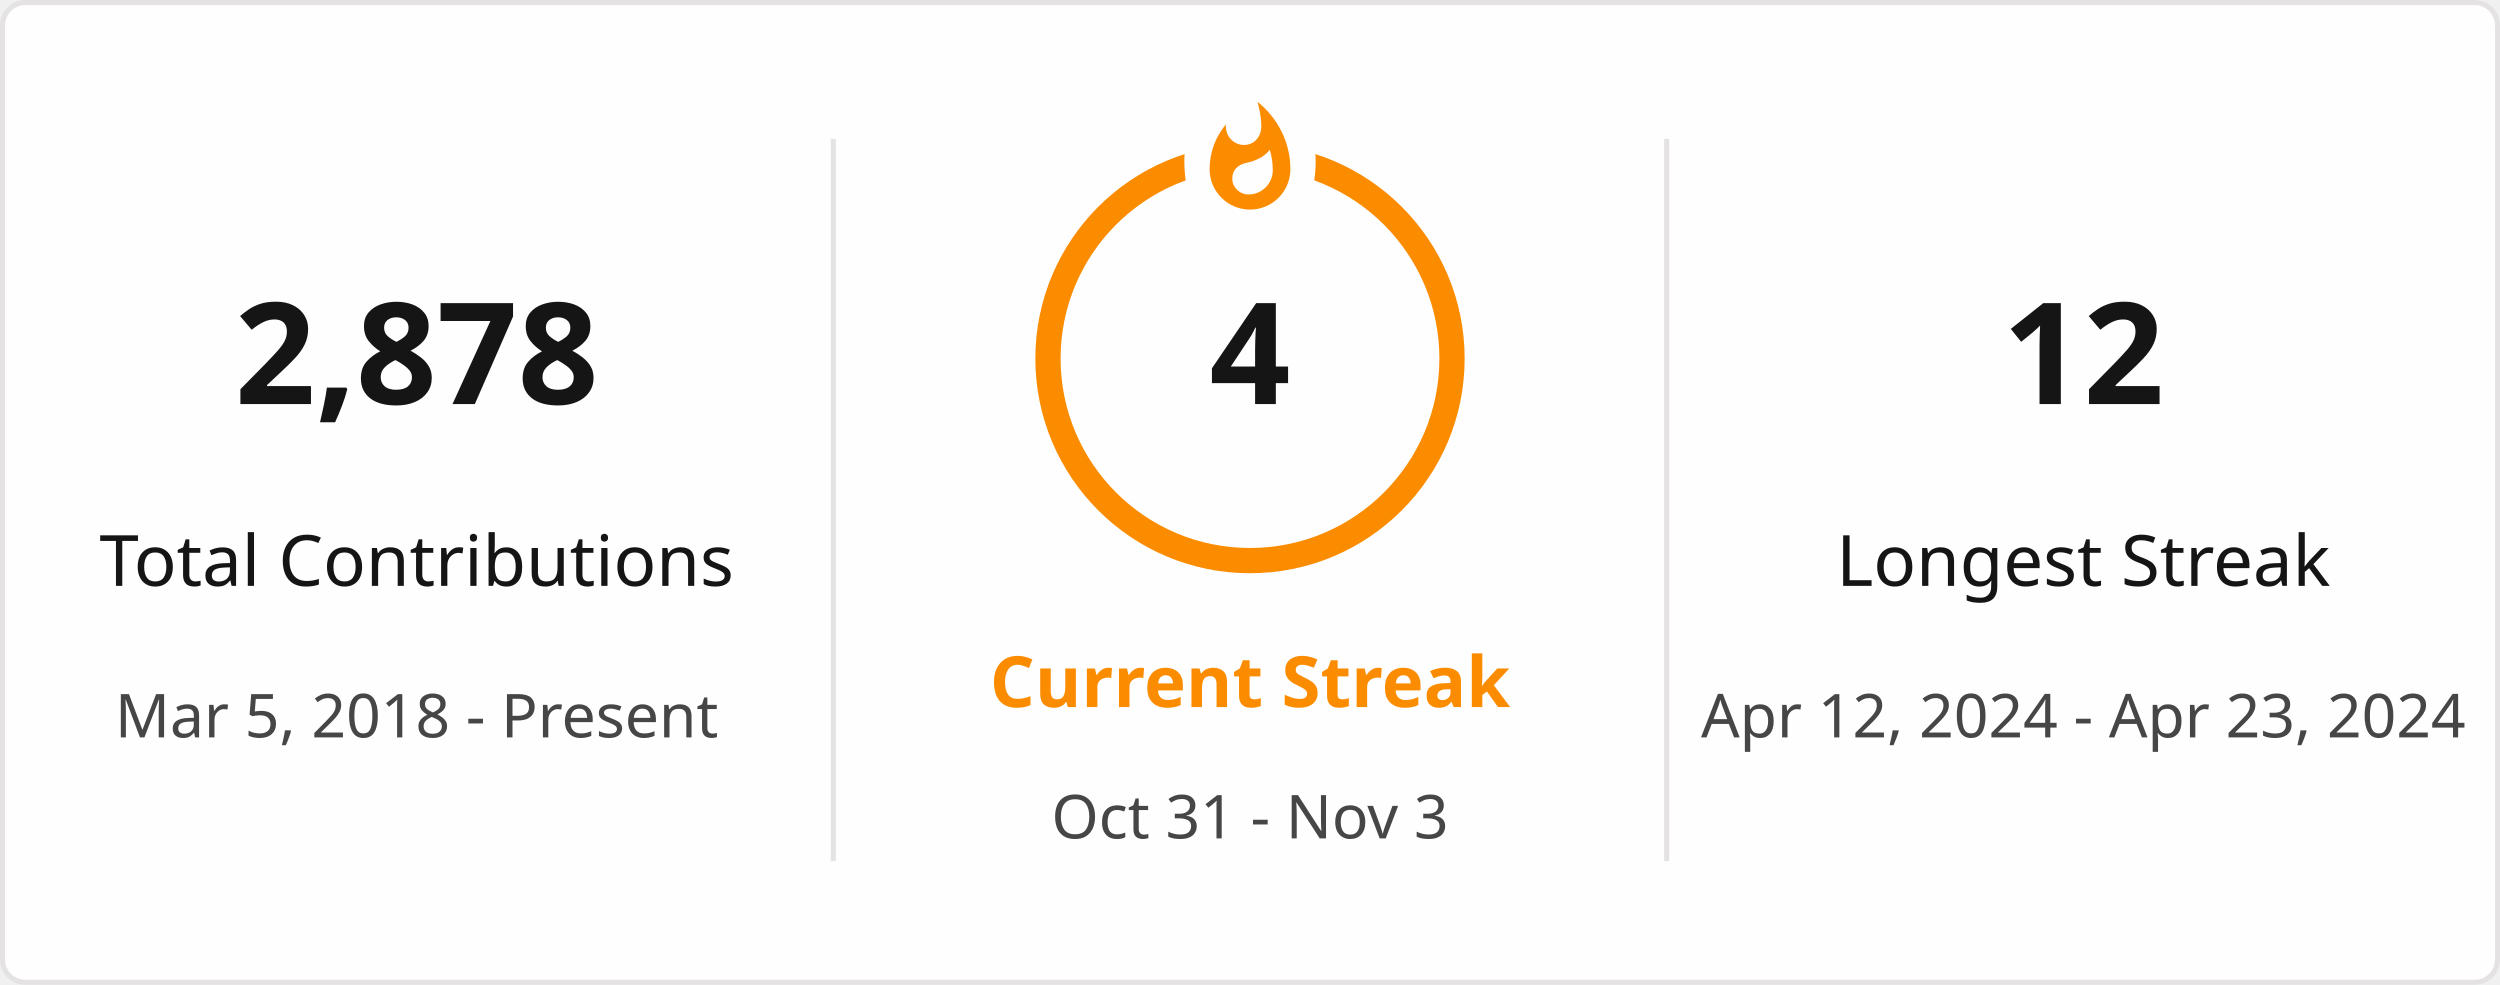
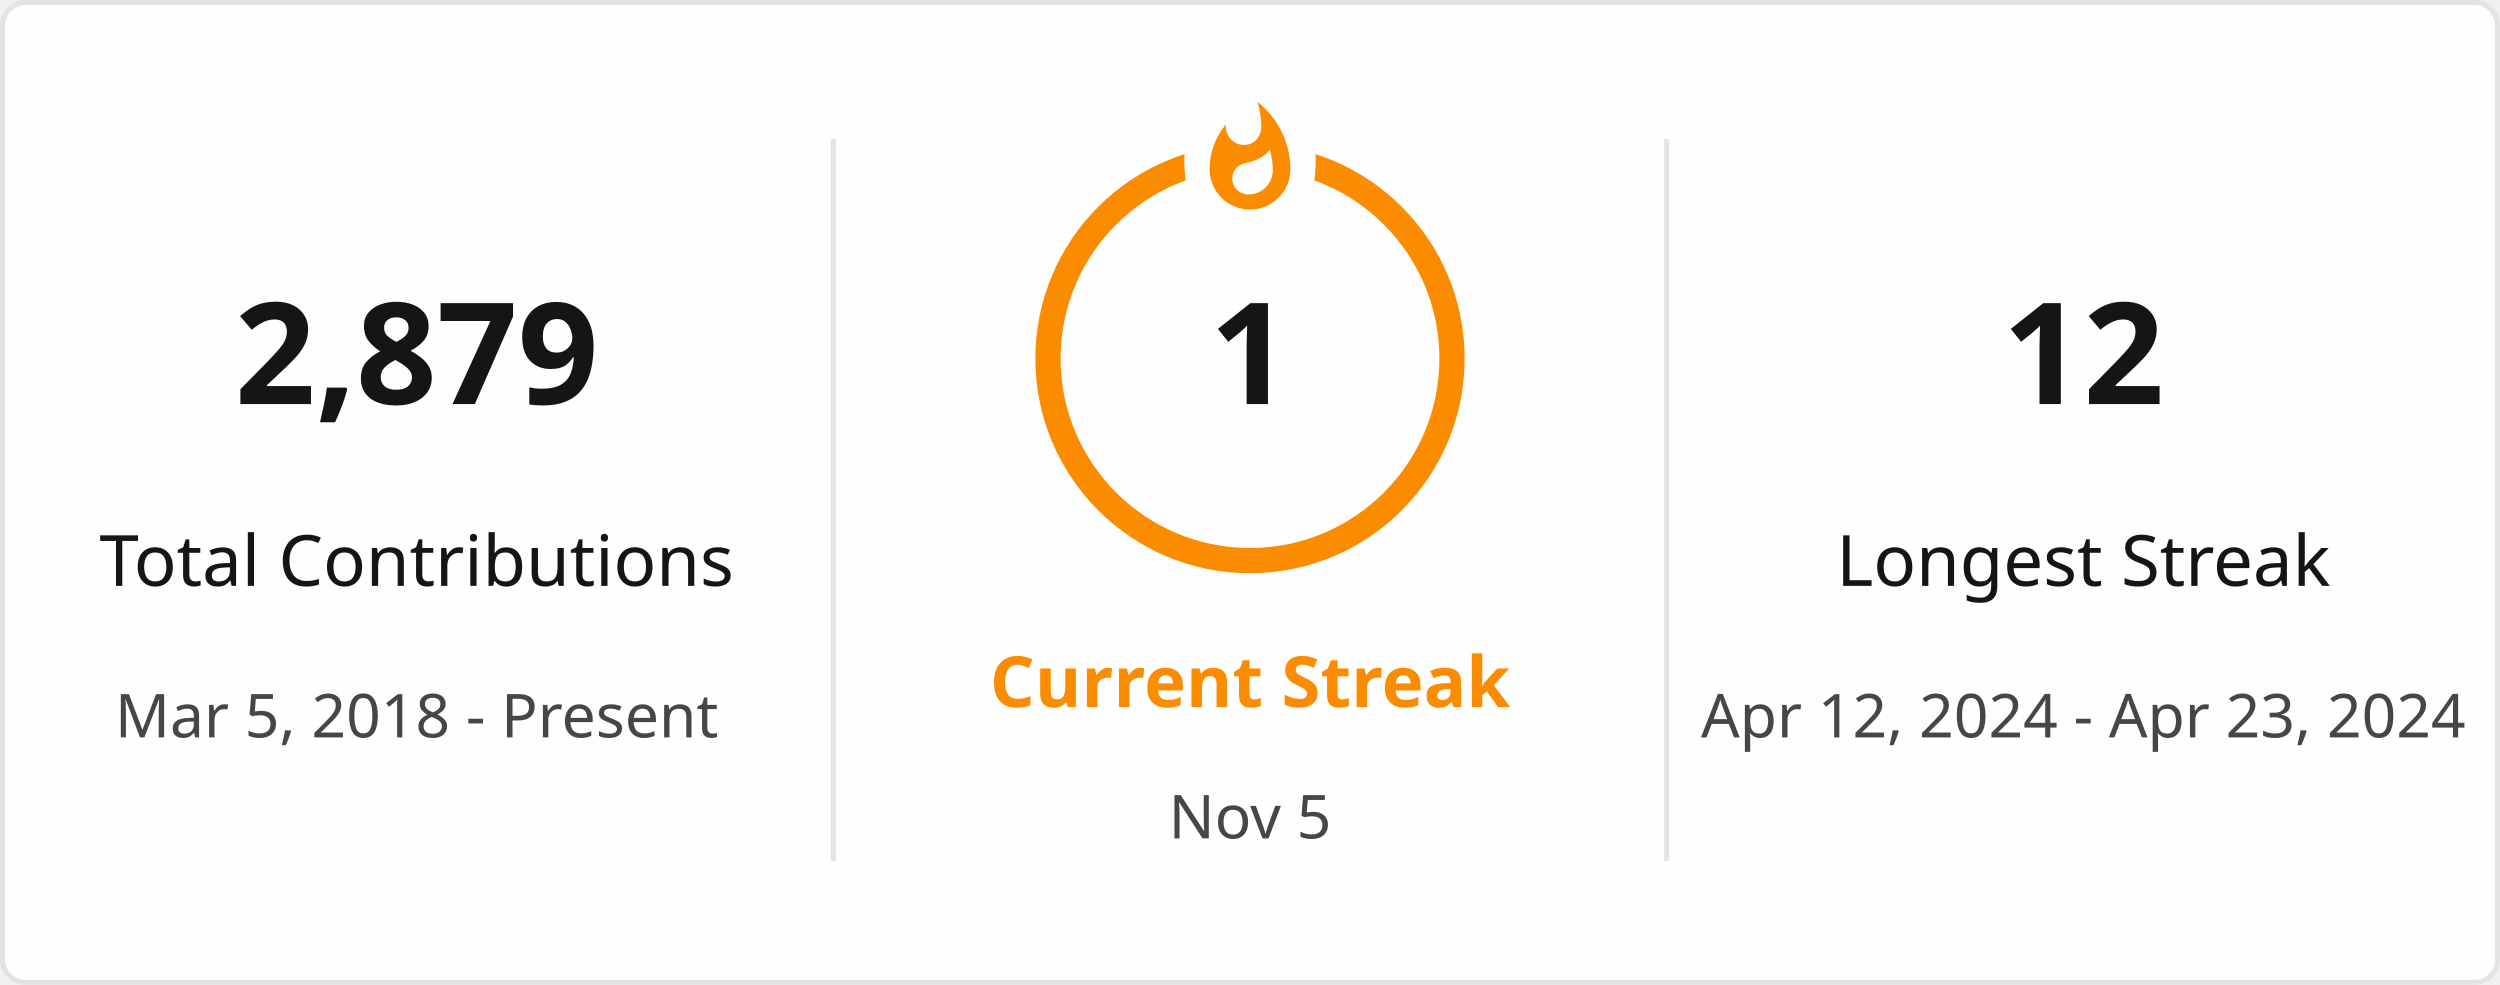
<svg xmlns="http://www.w3.org/2000/svg" style="isolation: isolate" viewBox="0 0 495 195" width="495px" height="195px" direction="ltr">
  <defs>
    <clipPath id="outer_rectangle">
      <rect width="495" height="195" rx="4.5" />
    </clipPath>
    <mask id="mask_out_ring_behind_fire">
      <rect width="495" height="195" fill="white" />
      <ellipse id="mask-ellipse" cx="247.5" cy="32" rx="13" ry="18" fill="black" />
    </mask>
  </defs>
  <g clip-path="url(#outer_rectangle)">
    <g style="isolation: isolate">
      <rect stroke="#E4E2E2" fill="#FFFEFE" rx="4.5" x="0.5" y="0.5" width="494" height="194" />
    </g>
    <g style="isolation: isolate">
      <line x1="165" y1="28" x2="165" y2="170" vector-effect="non-scaling-stroke" stroke-width="1" stroke="#E4E2E2" stroke-linejoin="miter" stroke-linecap="square" stroke-miterlimit="3" />
      <line x1="330" y1="28" x2="330" y2="170" vector-effect="non-scaling-stroke" stroke-width="1" stroke="#E4E2E2" stroke-linejoin="miter" stroke-linecap="square" stroke-miterlimit="3" />
    </g>
    <g style="isolation: isolate">
      <g transform="translate(82.5, 48)">
        <text x="0" y="32" stroke-width="0" text-anchor="middle" fill="#151515" stroke="none" font-family="&quot;Segoe UI&quot;, Ubuntu, sans-serif" font-weight="700" font-size="28px" font-style="normal" style="opacity: 1; opacity: 1;">
-                         2,878
+                         2,879
                    </text>
      </g>
      <g transform="translate(82.5, 84)">
        <text x="0" y="32" stroke-width="0" text-anchor="middle" fill="#151515" stroke="none" font-family="&quot;Segoe UI&quot;, Ubuntu, sans-serif" font-weight="400" font-size="14px" font-style="normal" style="opacity: 1; opacity: 1;">
                        Total Contributions
                    </text>
      </g>
      <g transform="translate(82.5, 114)">
        <text x="0" y="32" stroke-width="0" text-anchor="middle" fill="#464646" stroke="none" font-family="&quot;Segoe UI&quot;, Ubuntu, sans-serif" font-weight="400" font-size="12px" font-style="normal" style="opacity: 1; opacity: 1;">
                        Mar 5, 2018 - Present
                    </text>
      </g>
    </g>
    <g style="isolation: isolate">
      <g transform="translate(247.5, 108)">
        <text x="0" y="32" stroke-width="0" text-anchor="middle" fill="#FB8C00" stroke="none" font-family="&quot;Segoe UI&quot;, Ubuntu, sans-serif" font-weight="700" font-size="14px" font-style="normal" style="opacity: 1; opacity: 1;">
                        Current Streak
                    </text>
      </g>
      <g transform="translate(247.5, 145)">
        <text x="0" y="21" stroke-width="0" text-anchor="middle" fill="#464646" stroke="none" font-family="&quot;Segoe UI&quot;, Ubuntu, sans-serif" font-weight="400" font-size="12px" font-style="normal" style="opacity: 1; opacity: 1;">
-                         Oct 31 - Nov 3
+                         Nov 5
                    </text>
      </g>
      <g mask="url(#mask_out_ring_behind_fire)">
        <circle cx="247.5" cy="71" r="40" fill="none" stroke="#FB8C00" stroke-width="5" style="opacity: 1; opacity: 1;" />
      </g>
      <g transform="translate(247.5, 19.5)" stroke-opacity="0" style="opacity: 1; opacity: 1;">
        <path d="M -12 -0.5 L 15 -0.5 L 15 23.5 L -12 23.5 L -12 -0.5 Z" fill="none" />
        <path d="M 1.5 0.67 C 1.5 0.67 2.24 3.32 2.24 5.47 C 2.24 7.53 0.89 9.2 -1.17 9.2 C -3.23 9.2 -4.79 7.53 -4.79 5.47 L -4.76 5.11 C -6.78 7.51 -8 10.62 -8 13.99 C -8 18.41 -4.42 22 0 22 C 4.42 22 8 18.41 8 13.99 C 8 8.6 5.41 3.79 1.5 0.67 Z M -0.29 19 C -2.07 19 -3.51 17.6 -3.51 15.86 C -3.51 14.24 -2.46 13.1 -0.7 12.74 C 1.07 12.38 2.9 11.53 3.92 10.16 C 4.31 11.45 4.51 12.81 4.51 14.2 C 4.51 16.85 2.36 19 -0.29 19 Z" fill="#FB8C00" stroke-opacity="0" />
      </g>
      <g transform="translate(247.5, 48)">
        <text x="0" y="32" stroke-width="0" text-anchor="middle" fill="#151515" stroke="none" font-family="&quot;Segoe UI&quot;, Ubuntu, sans-serif" font-weight="700" font-size="28px" font-style="normal" style="font-size: 28px;">
-                         4
+                         1
                    </text>
      </g>
    </g>
    <g style="isolation: isolate">
      <g transform="translate(412.5, 48)">
        <text x="0" y="32" stroke-width="0" text-anchor="middle" fill="#151515" stroke="none" font-family="&quot;Segoe UI&quot;, Ubuntu, sans-serif" font-weight="700" font-size="28px" font-style="normal" style="opacity: 1; opacity: 1;">
                        12
                    </text>
      </g>
      <g transform="translate(412.5, 84)">
        <text x="0" y="32" stroke-width="0" text-anchor="middle" fill="#151515" stroke="none" font-family="&quot;Segoe UI&quot;, Ubuntu, sans-serif" font-weight="400" font-size="14px" font-style="normal" style="opacity: 1; opacity: 1;">
                        Longest Streak
                    </text>
      </g>
      <g transform="translate(412.5, 114)">
        <text x="0" y="32" stroke-width="0" text-anchor="middle" fill="#464646" stroke="none" font-family="&quot;Segoe UI&quot;, Ubuntu, sans-serif" font-weight="400" font-size="12px" font-style="normal" style="opacity: 1; opacity: 1;">
                        Apr 12, 2024 - Apr 23, 2024
                    </text>
      </g>
    </g>
  </g>
</svg>
